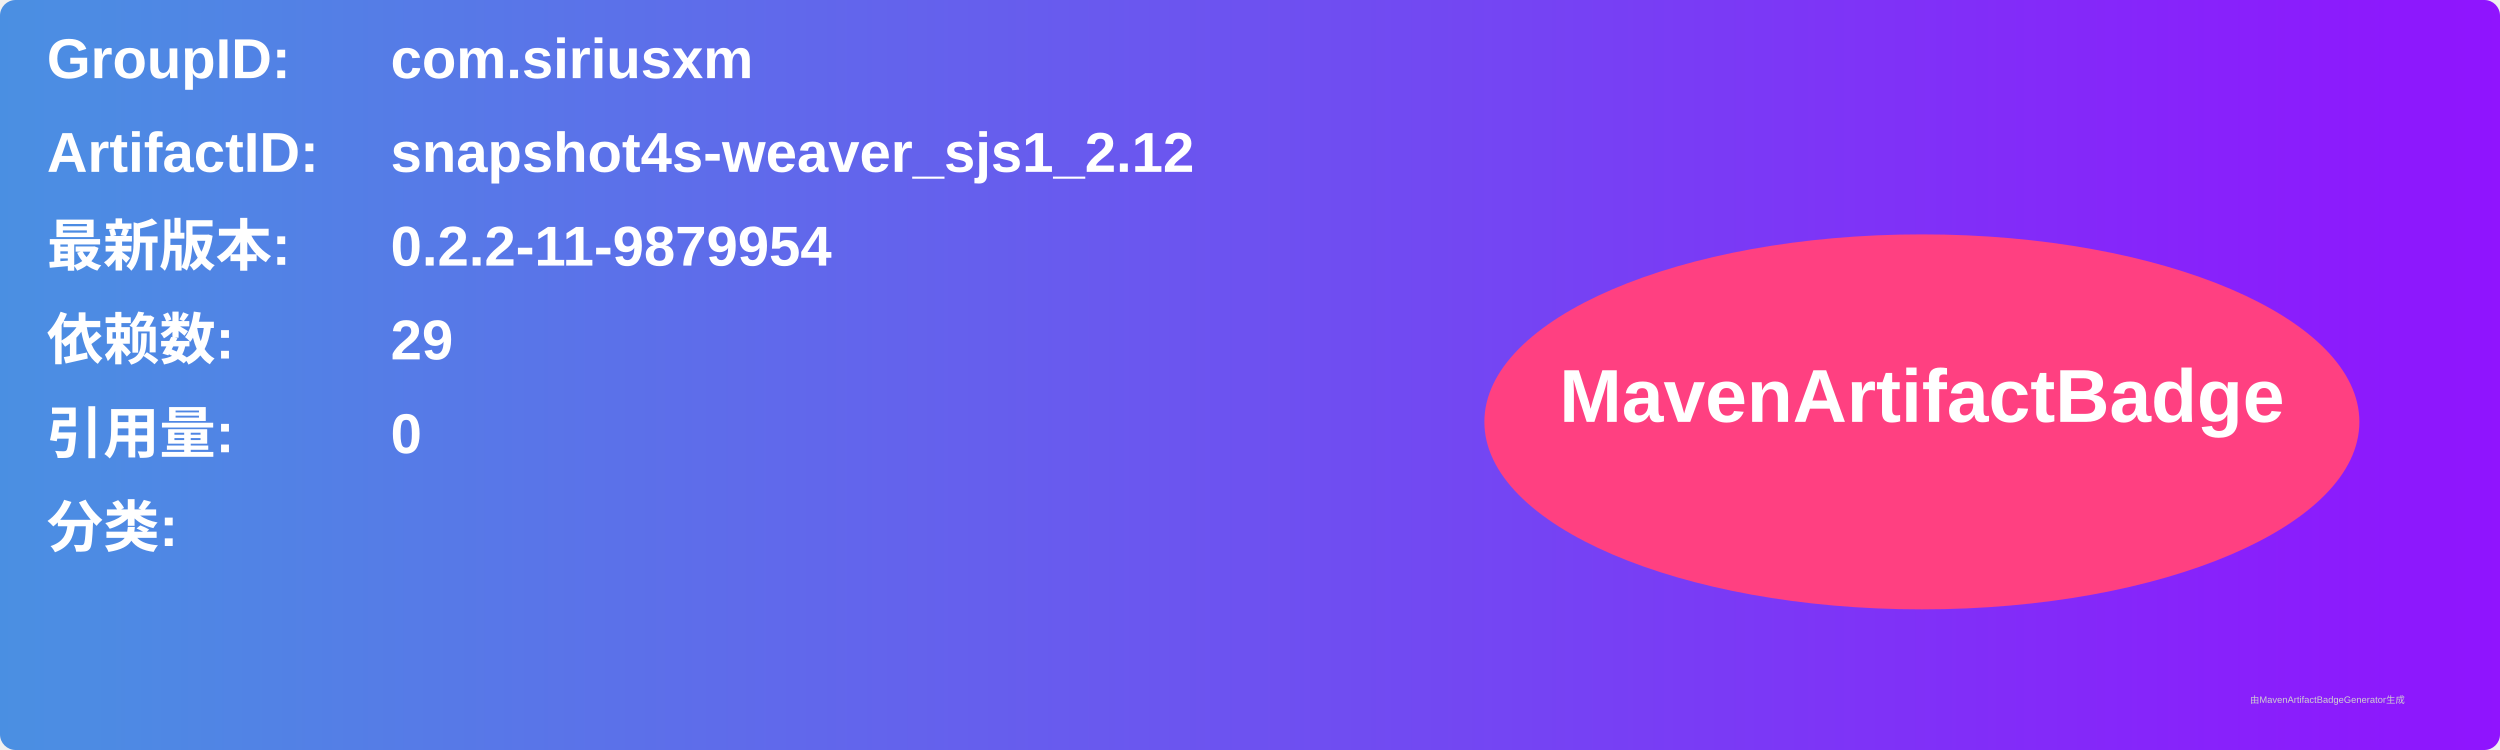
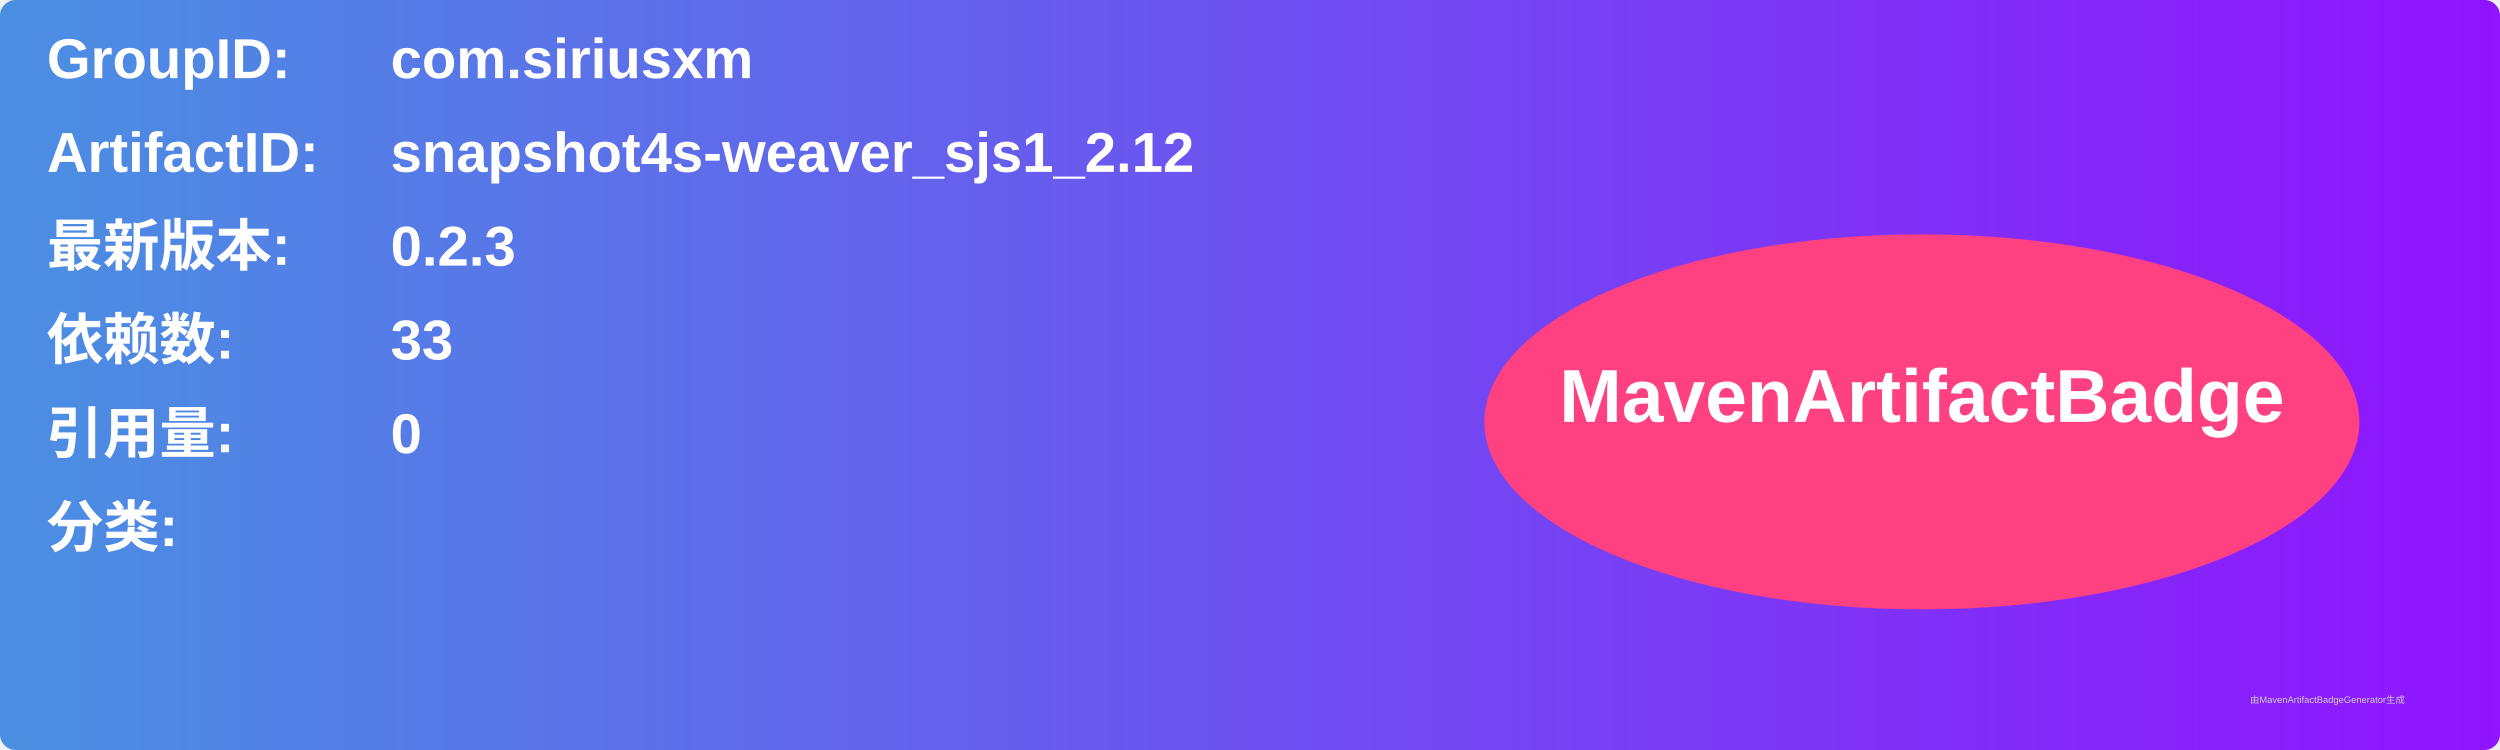
<svg xmlns="http://www.w3.org/2000/svg" width="800" height="240" viewBox="0 0 800 240">
  <linearGradient id="grad" x1="0%" y1="0%" x2="100%" y2="0%">
    <stop offset="0%" stop-color="#4a90e2" />
    <stop offset="100%" stop-color="#9013fe" />
  </linearGradient>
  <rect width="100%" height="100%" rx="5" ry="5" fill="url(#grad)" />
  <g transform="translate(15, 15)">
    <text x="0" y="10" font-family="Arial" font-size="18" fill="white" font-weight="bold" width="260">GroupID:</text>
    <text x="110" y="10" font-family="Arial" font-size="18" fill="white" font-weight="bold" width="460">com.siriusxm</text>
    <text x="0" y="40" font-family="Arial" font-size="18" fill="white" font-weight="bold" width="260">ArtifactID:</text>
    <text x="110" y="40" font-family="Arial" font-size="18" fill="white" font-weight="bold" width="460">snapshot4s-weaver_sjs1_2.12</text>
    <text x="0" y="70" font-family="Arial" font-size="18" fill="white" font-weight="bold">最新版本:</text>
    <text x="110" y="70" font-family="Arial" font-size="18" fill="white" font-weight="bold">
-       <tspan font-weight="bold">0.2.2-11-9879954</tspan>
+       <tspan font-weight="bold">0.2.3</tspan>
    </text>
    <text x="0" y="100" font-family="Arial" font-size="18" fill="white" font-weight="bold">依赖数: </text>
    <text x="110" y="100" font-family="Arial" font-size="18" fill="white">
-       <tspan font-weight="bold">29</tspan>
+       <tspan font-weight="bold">33</tspan>
    </text>
    <text x="0" y="130" font-family="Arial" font-size="18" fill="white" font-weight="bold">引用量: </text>
    <text x="110" y="130" font-family="Arial" font-size="18" fill="white">
      <tspan font-weight="bold">0</tspan>
    </text>
    <text x="0" y="160" font-family="Arial" font-size="18" fill="white" font-weight="bold">分类:</text>
    <text x="10" y="190" font-family="Arial" font-size="10" fill="white">
      <tspan font-weight="bold" />
    </text>
    <ellipse cx="600" cy="120" rx="140" ry="60" fill="#ff4081" />
    <text x="600" y="120" text-anchor="middle" font-family="Arial" font-size="24" fill="white" font-weight="bold">MavenArtifactBadge</text>
  </g>
  <text x="720" y="225" font-family="Arial" font-size="3" fill="#d0d0d0">由MavenArtifactBadgeGenerator生成</text>
</svg>
